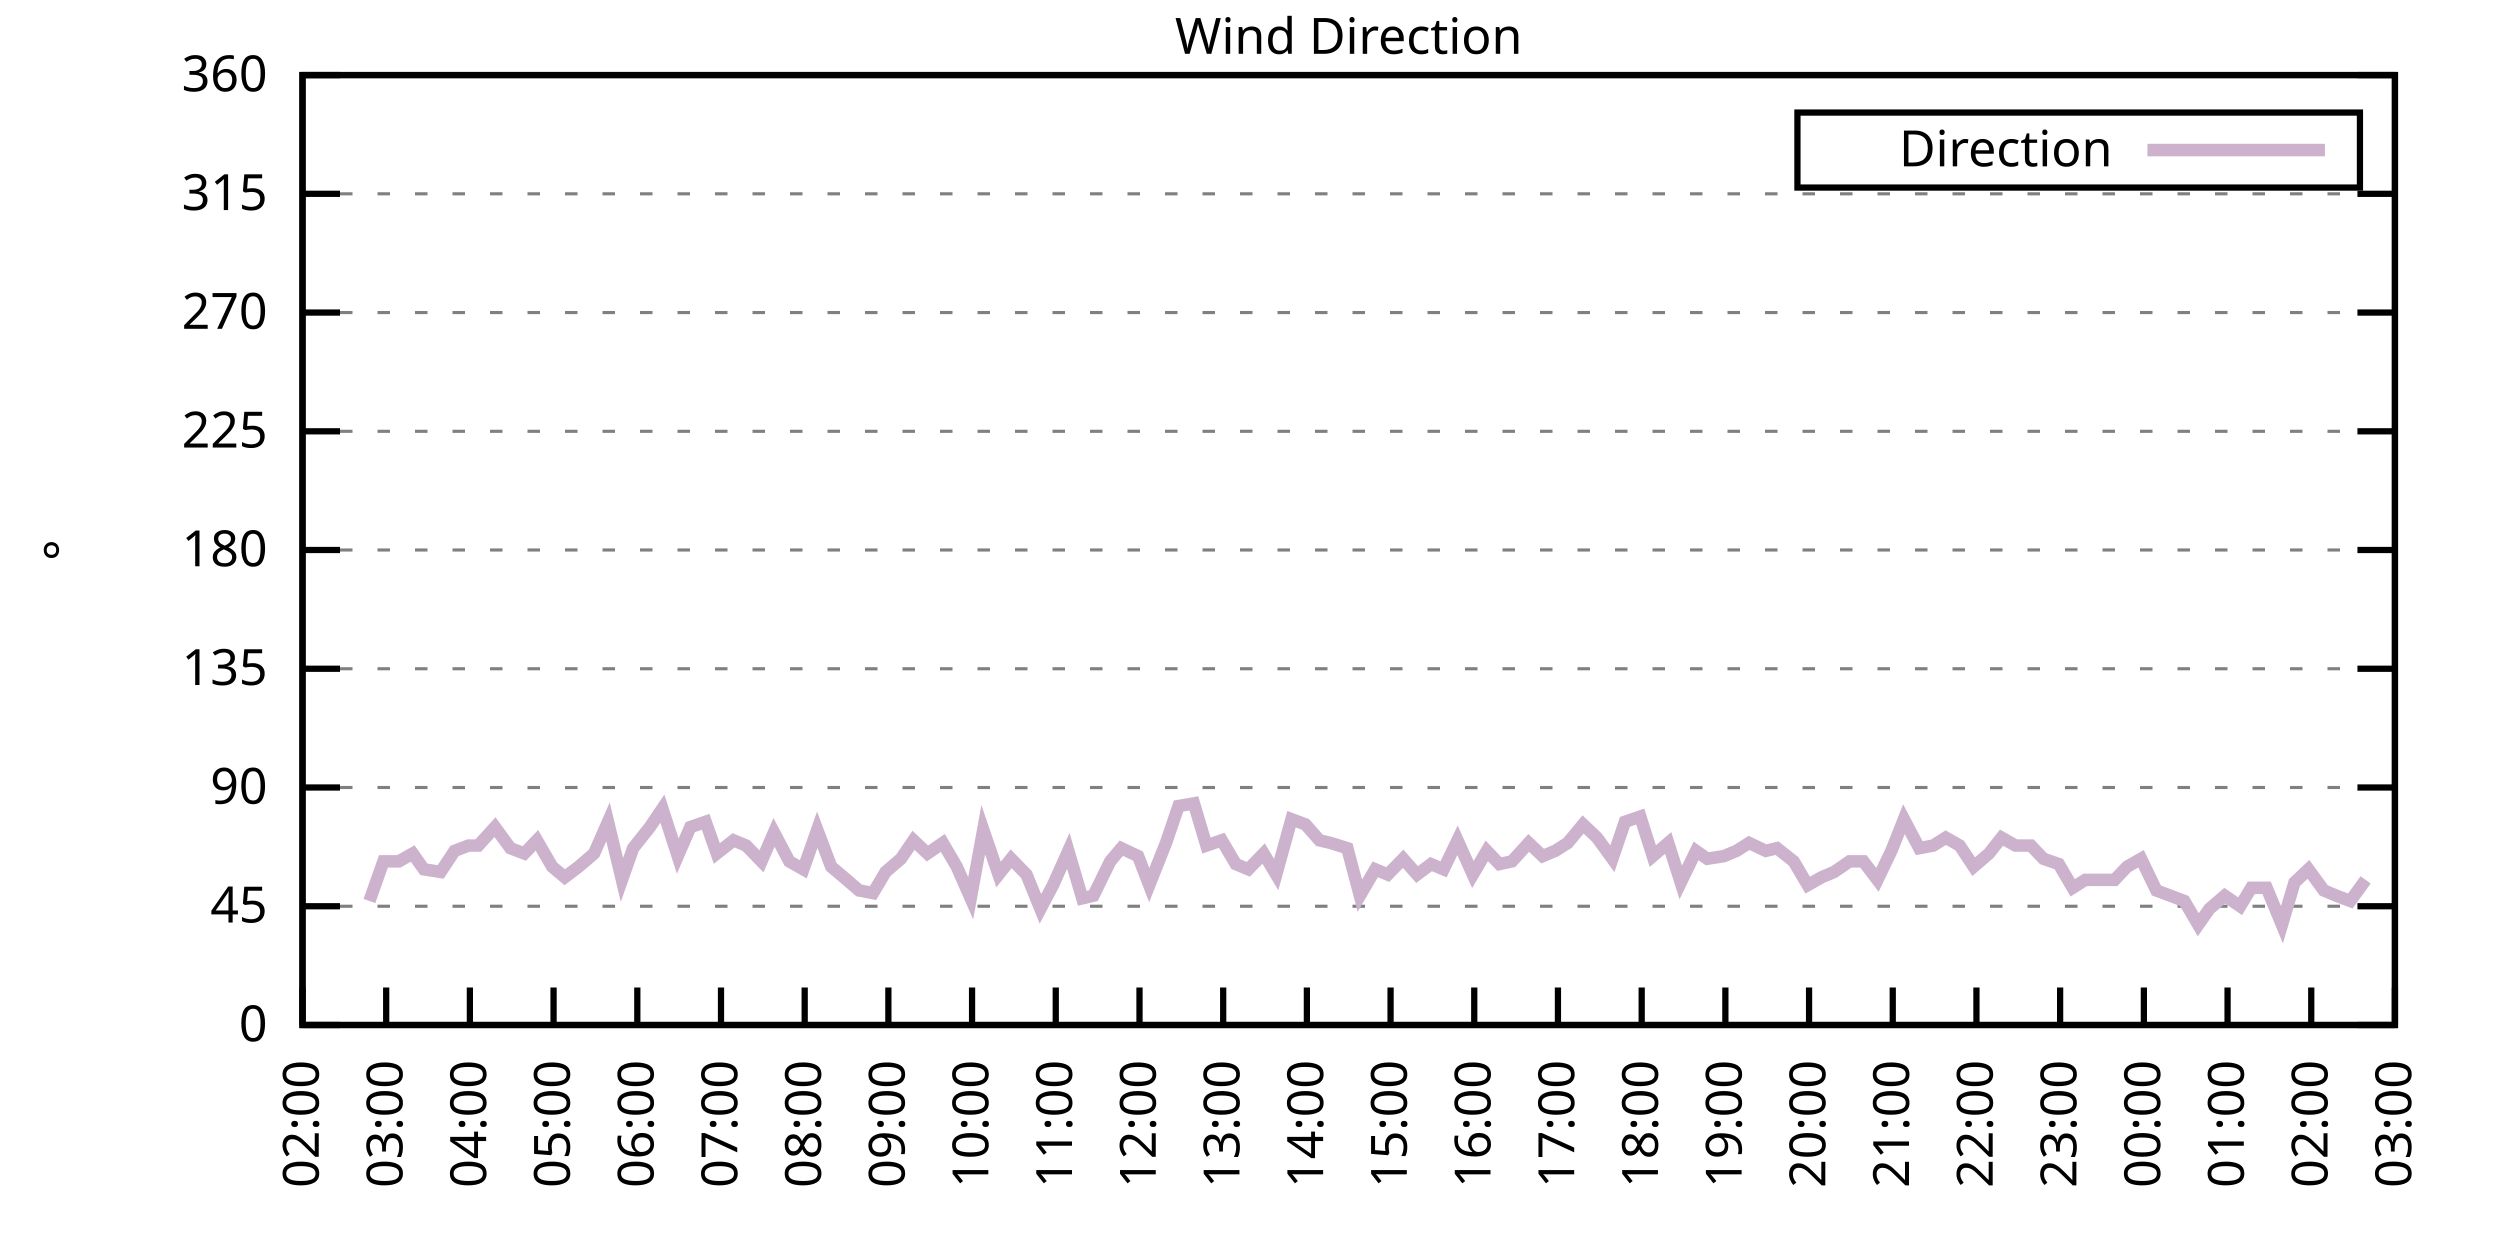
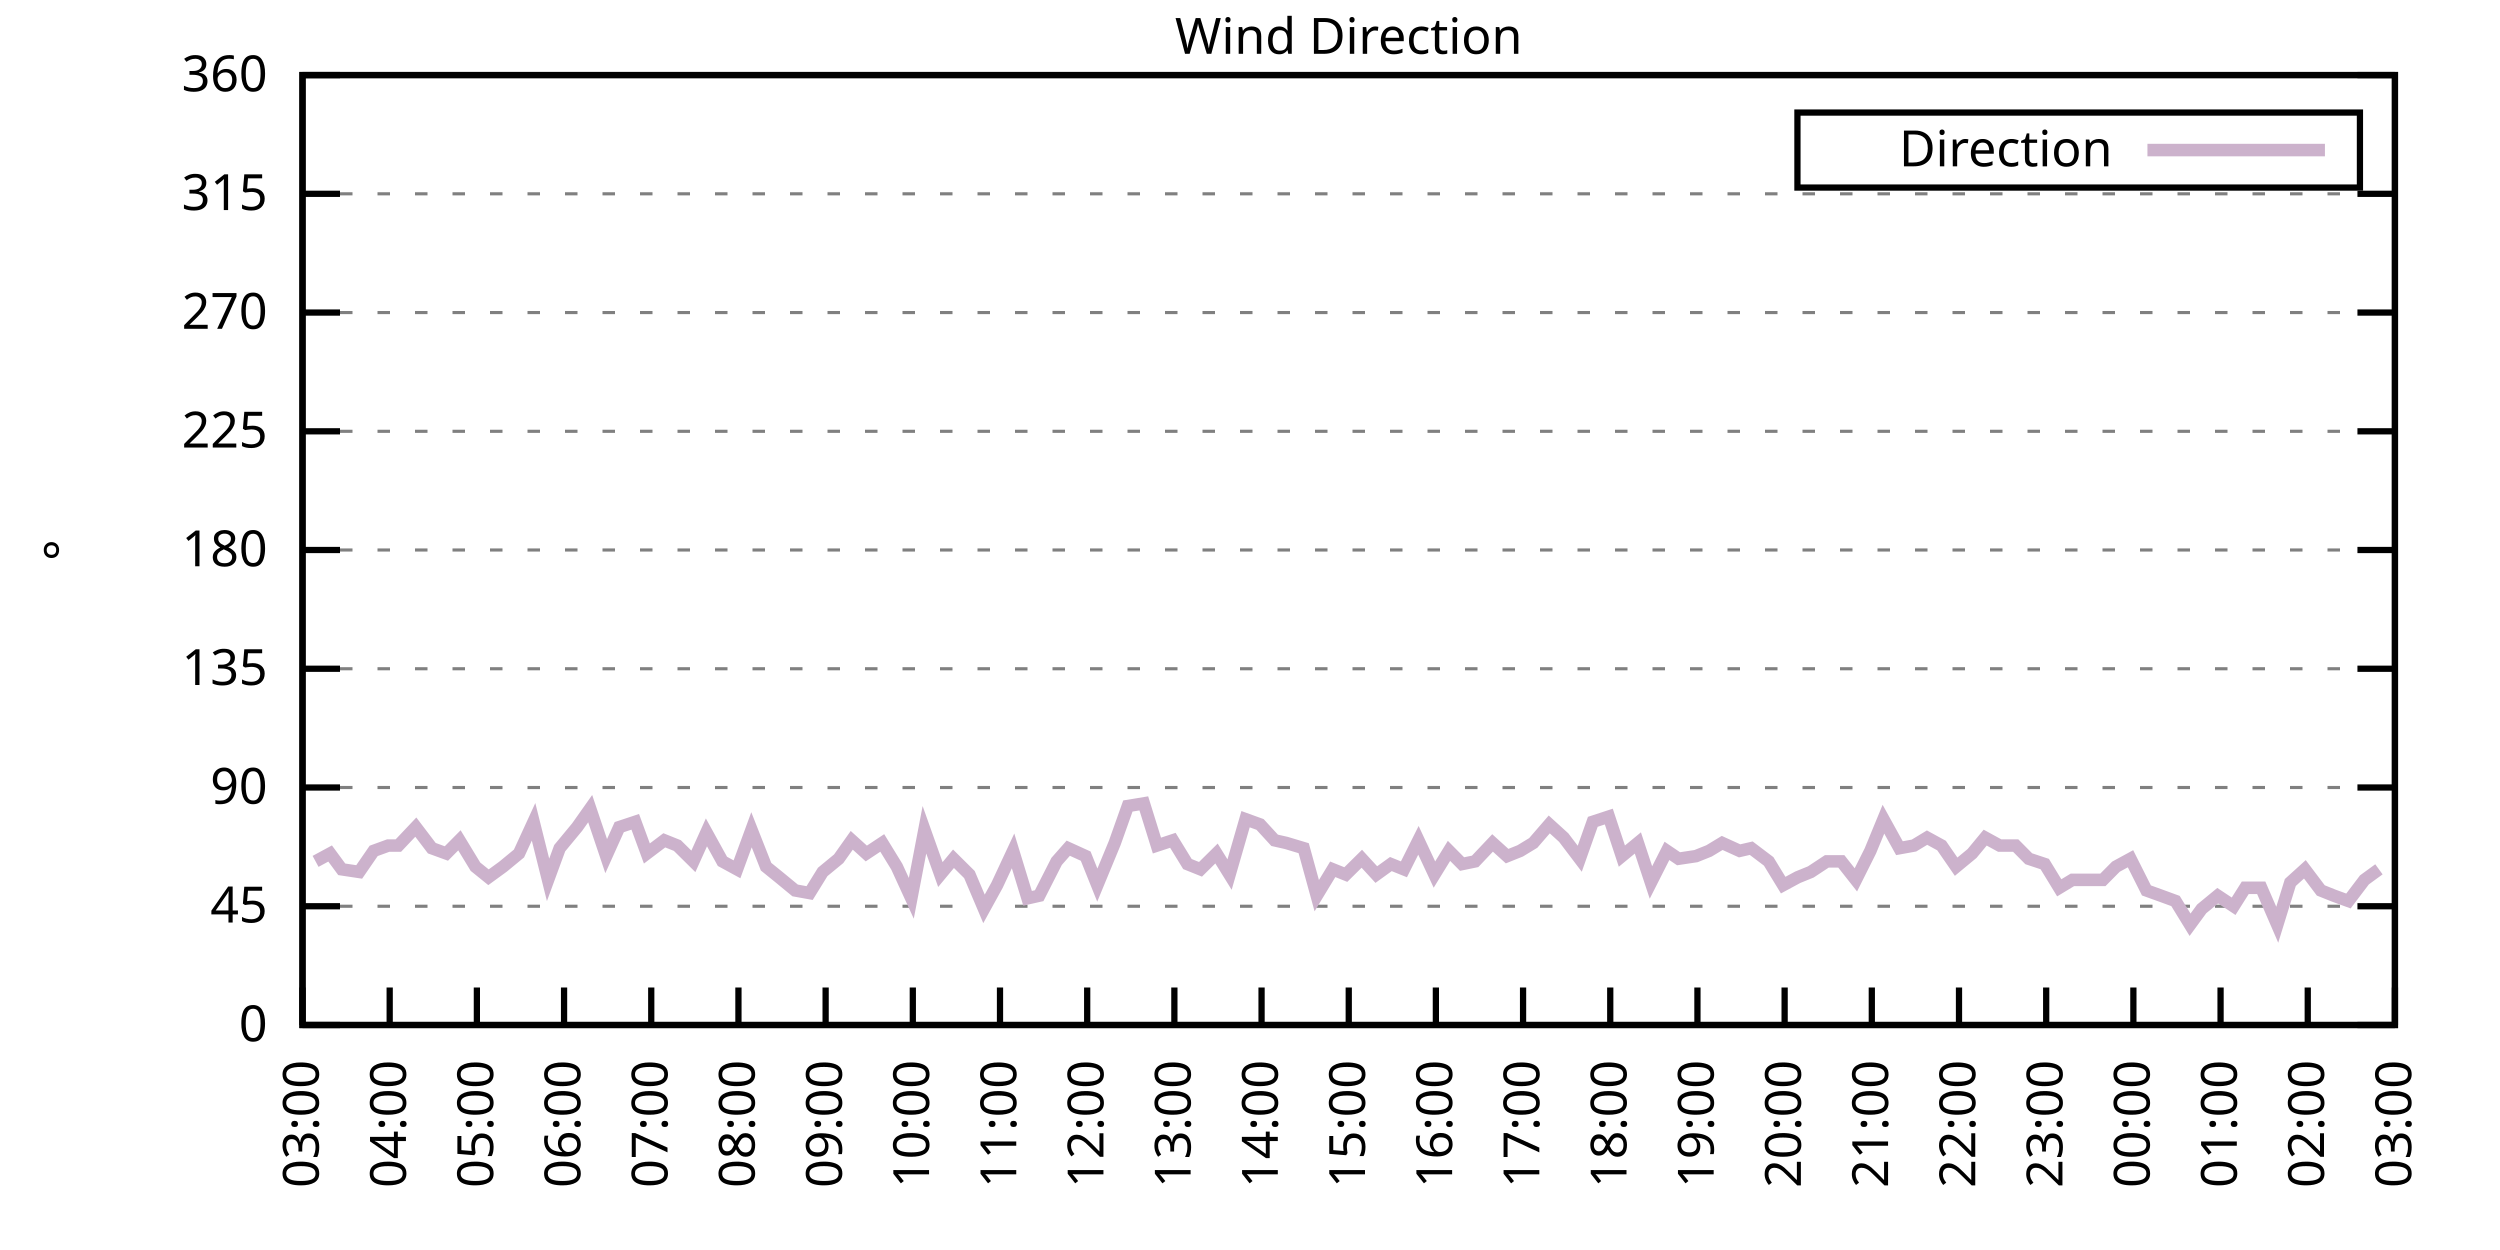
<svg xmlns="http://www.w3.org/2000/svg" xmlns:xlink="http://www.w3.org/1999/xlink" width="400" height="200" viewBox="0 0 400 200">
  <g id="gnuplot_canvas">
    <rect x="0" y="0" width="400" height="200" fill="none" />
    <defs>
      <circle id="gpDot" r="0.5" stroke-width="0.5" stroke="currentColor" />
      <path id="gpPt0" stroke-width="0.333" stroke="currentColor" d="M-1,0 h2 M0,-1 v2" />
      <path id="gpPt1" stroke-width="0.333" stroke="currentColor" d="M-1,-1 L1,1 M1,-1 L-1,1" />
      <path id="gpPt2" stroke-width="0.333" stroke="currentColor" d="M-1,0 L1,0 M0,-1 L0,1 M-1,-1 L1,1 M-1,1 L1,-1" />
      <rect id="gpPt3" stroke-width="0.333" stroke="currentColor" x="-1" y="-1" width="2" height="2" />
      <rect id="gpPt4" stroke-width="0.333" stroke="currentColor" fill="currentColor" x="-1" y="-1" width="2" height="2" />
      <circle id="gpPt5" stroke-width="0.333" stroke="currentColor" cx="0" cy="0" r="1" />
      <use xlink:href="#gpPt5" id="gpPt6" fill="currentColor" stroke="none" />
      <path id="gpPt7" stroke-width="0.333" stroke="currentColor" d="M0,-1.33 L-1.33,0.67 L1.33,0.67 z" />
      <use xlink:href="#gpPt7" id="gpPt8" fill="currentColor" stroke="none" />
      <use xlink:href="#gpPt7" id="gpPt9" stroke="currentColor" transform="rotate(180)" />
      <use xlink:href="#gpPt9" id="gpPt10" fill="currentColor" stroke="none" />
      <use xlink:href="#gpPt3" id="gpPt11" stroke="currentColor" transform="rotate(45)" />
      <use xlink:href="#gpPt11" id="gpPt12" fill="currentColor" stroke="none" />
      <path id="gpPt13" stroke-width="0.333" stroke="currentColor" d="M0,1.330 L1.265,0.411 L0.782,-1.067 L-0.782,-1.076 L-1.265,0.411 z" />
      <use xlink:href="#gpPt13" id="gpPt14" fill="currentColor" stroke="none" />
      <filter id="textbox" filterUnits="objectBoundingBox" x="0" y="0" height="1" width="1">
        <feFlood flood-color="white" flood-opacity="1" result="bgnd" />
        <feComposite in="SourceGraphic" in2="bgnd" operator="atop" />
      </filter>
      <filter id="greybox" filterUnits="objectBoundingBox" x="0" y="0" height="1" width="1">
        <feFlood flood-color="lightgrey" flood-opacity="1" result="grey" />
        <feComposite in="SourceGraphic" in2="grey" operator="atop" />
      </filter>
    </defs>
    <g fill="none" color="white" stroke="currentColor" stroke-width="1.00" stroke-linecap="butt" stroke-linejoin="miter">
</g>
    <g fill="none" color="black" stroke="currentColor" stroke-width="1.00" stroke-linecap="butt" stroke-linejoin="miter">
      <g stroke="none" shape-rendering="crispEdges">
        <polygon fill="rgb(255, 255, 255)" points="48.40,164.00 383.18,164.00 383.18,12.02 48.40,12.02 " />
      </g>
    </g>
    <g fill="none" color="black" stroke="currentColor" stroke-width="1.00" stroke-linecap="butt" stroke-linejoin="miter">
</g>
    <g fill="none" color="black" stroke="black" stroke-width="0.50" stroke-linecap="butt" stroke-linejoin="miter">
</g>
    <g fill="none" color="gray" stroke="currentColor" stroke-width="0.50" stroke-linecap="butt" stroke-linejoin="miter">
      <path stroke="gray" stroke-dasharray="2,4" class="gridline" d="M48.40,164.00 L383.19,164.00  " />
    </g>
    <g fill="none" color="gray" stroke="gray" stroke-width="1.00" stroke-linecap="butt" stroke-linejoin="miter">
</g>
    <g fill="none" color="black" stroke="currentColor" stroke-width="1.00" stroke-linecap="butt" stroke-linejoin="miter">
      <path stroke="black" d="M48.40,164.00 L54.40,164.00 M383.19,164.00 L377.19,164.00  " />
      <g transform="translate(42.80,166.60)" stroke="none" fill="black" font-family="Sans" font-size="8.00" text-anchor="end">
        <text>
          <tspan font-family="Sans"> 0</tspan>
        </text>
      </g>
    </g>
    <g fill="none" color="black" stroke="currentColor" stroke-width="1.00" stroke-linecap="butt" stroke-linejoin="miter">
</g>
    <g fill="none" color="black" stroke="black" stroke-width="0.50" stroke-linecap="butt" stroke-linejoin="miter">
</g>
    <g fill="none" color="gray" stroke="currentColor" stroke-width="0.50" stroke-linecap="butt" stroke-linejoin="miter">
      <path stroke="gray" stroke-dasharray="2,4" class="gridline" d="M48.40,145.00 L383.19,145.00  " />
    </g>
    <g fill="none" color="gray" stroke="gray" stroke-width="1.00" stroke-linecap="butt" stroke-linejoin="miter">
</g>
    <g fill="none" color="black" stroke="currentColor" stroke-width="1.00" stroke-linecap="butt" stroke-linejoin="miter">
      <path stroke="black" d="M48.40,145.00 L54.40,145.00 M383.19,145.00 L377.19,145.00  " />
      <g transform="translate(42.80,147.60)" stroke="none" fill="black" font-family="Sans" font-size="8.00" text-anchor="end">
        <text>
          <tspan font-family="Sans"> 45</tspan>
        </text>
      </g>
    </g>
    <g fill="none" color="black" stroke="currentColor" stroke-width="1.00" stroke-linecap="butt" stroke-linejoin="miter">
</g>
    <g fill="none" color="black" stroke="black" stroke-width="0.50" stroke-linecap="butt" stroke-linejoin="miter">
</g>
    <g fill="none" color="gray" stroke="currentColor" stroke-width="0.50" stroke-linecap="butt" stroke-linejoin="miter">
      <path stroke="gray" stroke-dasharray="2,4" class="gridline" d="M48.40,126.00 L383.19,126.00  " />
    </g>
    <g fill="none" color="gray" stroke="gray" stroke-width="1.00" stroke-linecap="butt" stroke-linejoin="miter">
</g>
    <g fill="none" color="black" stroke="currentColor" stroke-width="1.00" stroke-linecap="butt" stroke-linejoin="miter">
      <path stroke="black" d="M48.40,126.00 L54.40,126.00 M383.19,126.00 L377.19,126.00  " />
      <g transform="translate(42.80,128.60)" stroke="none" fill="black" font-family="Sans" font-size="8.00" text-anchor="end">
        <text>
          <tspan font-family="Sans"> 90</tspan>
        </text>
      </g>
    </g>
    <g fill="none" color="black" stroke="currentColor" stroke-width="1.00" stroke-linecap="butt" stroke-linejoin="miter">
</g>
    <g fill="none" color="black" stroke="black" stroke-width="0.50" stroke-linecap="butt" stroke-linejoin="miter">
</g>
    <g fill="none" color="gray" stroke="currentColor" stroke-width="0.50" stroke-linecap="butt" stroke-linejoin="miter">
      <path stroke="gray" stroke-dasharray="2,4" class="gridline" d="M48.40,107.00 L383.19,107.00  " />
    </g>
    <g fill="none" color="gray" stroke="gray" stroke-width="1.00" stroke-linecap="butt" stroke-linejoin="miter">
</g>
    <g fill="none" color="black" stroke="currentColor" stroke-width="1.00" stroke-linecap="butt" stroke-linejoin="miter">
      <path stroke="black" d="M48.40,107.00 L54.40,107.00 M383.19,107.00 L377.19,107.00  " />
      <g transform="translate(42.80,109.60)" stroke="none" fill="black" font-family="Sans" font-size="8.00" text-anchor="end">
        <text>
          <tspan font-family="Sans"> 135</tspan>
        </text>
      </g>
    </g>
    <g fill="none" color="black" stroke="currentColor" stroke-width="1.00" stroke-linecap="butt" stroke-linejoin="miter">
</g>
    <g fill="none" color="black" stroke="black" stroke-width="0.50" stroke-linecap="butt" stroke-linejoin="miter">
</g>
    <g fill="none" color="gray" stroke="currentColor" stroke-width="0.50" stroke-linecap="butt" stroke-linejoin="miter">
      <path stroke="gray" stroke-dasharray="2,4" class="gridline" d="M48.40,88.00 L383.19,88.00  " />
    </g>
    <g fill="none" color="gray" stroke="gray" stroke-width="1.00" stroke-linecap="butt" stroke-linejoin="miter">
</g>
    <g fill="none" color="black" stroke="currentColor" stroke-width="1.00" stroke-linecap="butt" stroke-linejoin="miter">
      <path stroke="black" d="M48.40,88.00 L54.40,88.00 M383.19,88.00 L377.19,88.00  " />
      <g transform="translate(42.80,90.60)" stroke="none" fill="black" font-family="Sans" font-size="8.00" text-anchor="end">
        <text>
          <tspan font-family="Sans"> 180</tspan>
        </text>
      </g>
    </g>
    <g fill="none" color="black" stroke="currentColor" stroke-width="1.00" stroke-linecap="butt" stroke-linejoin="miter">
</g>
    <g fill="none" color="black" stroke="black" stroke-width="0.50" stroke-linecap="butt" stroke-linejoin="miter">
</g>
    <g fill="none" color="gray" stroke="currentColor" stroke-width="0.50" stroke-linecap="butt" stroke-linejoin="miter">
      <path stroke="gray" stroke-dasharray="2,4" class="gridline" d="M48.40,69.01 L383.19,69.01  " />
    </g>
    <g fill="none" color="gray" stroke="gray" stroke-width="1.00" stroke-linecap="butt" stroke-linejoin="miter">
</g>
    <g fill="none" color="black" stroke="currentColor" stroke-width="1.00" stroke-linecap="butt" stroke-linejoin="miter">
      <path stroke="black" d="M48.40,69.01 L54.40,69.01 M383.19,69.01 L377.19,69.01  " />
      <g transform="translate(42.80,71.61)" stroke="none" fill="black" font-family="Sans" font-size="8.00" text-anchor="end">
        <text>
          <tspan font-family="Sans"> 225</tspan>
        </text>
      </g>
    </g>
    <g fill="none" color="black" stroke="currentColor" stroke-width="1.00" stroke-linecap="butt" stroke-linejoin="miter">
</g>
    <g fill="none" color="black" stroke="black" stroke-width="0.50" stroke-linecap="butt" stroke-linejoin="miter">
</g>
    <g fill="none" color="gray" stroke="currentColor" stroke-width="0.50" stroke-linecap="butt" stroke-linejoin="miter">
      <path stroke="gray" stroke-dasharray="2,4" class="gridline" d="M48.40,50.01 L383.19,50.01  " />
    </g>
    <g fill="none" color="gray" stroke="gray" stroke-width="1.00" stroke-linecap="butt" stroke-linejoin="miter">
</g>
    <g fill="none" color="black" stroke="currentColor" stroke-width="1.00" stroke-linecap="butt" stroke-linejoin="miter">
      <path stroke="black" d="M48.40,50.01 L54.40,50.01 M383.19,50.01 L377.19,50.01  " />
      <g transform="translate(42.80,52.61)" stroke="none" fill="black" font-family="Sans" font-size="8.00" text-anchor="end">
        <text>
          <tspan font-family="Sans"> 270</tspan>
        </text>
      </g>
    </g>
    <g fill="none" color="black" stroke="currentColor" stroke-width="1.00" stroke-linecap="butt" stroke-linejoin="miter">
</g>
    <g fill="none" color="black" stroke="black" stroke-width="0.50" stroke-linecap="butt" stroke-linejoin="miter">
</g>
    <g fill="none" color="gray" stroke="currentColor" stroke-width="0.50" stroke-linecap="butt" stroke-linejoin="miter">
      <path stroke="gray" stroke-dasharray="2,4" class="gridline" d="M48.40,31.01 L383.19,31.01  " />
    </g>
    <g fill="none" color="gray" stroke="gray" stroke-width="1.00" stroke-linecap="butt" stroke-linejoin="miter">
</g>
    <g fill="none" color="black" stroke="currentColor" stroke-width="1.00" stroke-linecap="butt" stroke-linejoin="miter">
      <path stroke="black" d="M48.40,31.01 L54.40,31.01 M383.19,31.01 L377.19,31.01  " />
      <g transform="translate(42.80,33.61)" stroke="none" fill="black" font-family="Sans" font-size="8.00" text-anchor="end">
        <text>
          <tspan font-family="Sans"> 315</tspan>
        </text>
      </g>
    </g>
    <g fill="none" color="black" stroke="currentColor" stroke-width="1.00" stroke-linecap="butt" stroke-linejoin="miter">
</g>
    <g fill="none" color="black" stroke="black" stroke-width="0.50" stroke-linecap="butt" stroke-linejoin="miter">
</g>
    <g fill="none" color="gray" stroke="currentColor" stroke-width="0.50" stroke-linecap="butt" stroke-linejoin="miter">
      <path stroke="gray" stroke-dasharray="2,4" class="gridline" d="M48.40,12.01 L383.19,12.01  " />
    </g>
    <g fill="none" color="gray" stroke="gray" stroke-width="1.00" stroke-linecap="butt" stroke-linejoin="miter">
</g>
    <g fill="none" color="black" stroke="currentColor" stroke-width="1.00" stroke-linecap="butt" stroke-linejoin="miter">
      <path stroke="black" d="M48.40,12.01 L54.40,12.01 M383.19,12.01 L377.19,12.01  " />
      <g transform="translate(42.80,14.61)" stroke="none" fill="black" font-family="Sans" font-size="8.00" text-anchor="end">
        <text>
          <tspan font-family="Sans"> 360</tspan>
        </text>
      </g>
    </g>
    <g fill="none" color="black" stroke="currentColor" stroke-width="1.00" stroke-linecap="butt" stroke-linejoin="miter">
      <path stroke="black" d="M48.40,164.00 L48.40,158.00  " />
      <g transform="translate(51.00,169.60) rotate(270.00)" stroke="none" fill="black" font-family="Sans" font-size="8.00" text-anchor="end">
        <text>
-           <tspan font-family="Sans">02:00</tspan>
-         </text>
-       </g>
-     </g>
-     <g fill="none" color="black" stroke="currentColor" stroke-width="1.00" stroke-linecap="butt" stroke-linejoin="miter">
-       <path stroke="black" d="M61.79,164.00 L61.79,158.00  " />
-       <g transform="translate(64.39,169.60) rotate(270.00)" stroke="none" fill="black" font-family="Sans" font-size="8.00" text-anchor="end">
-         <text>
          <tspan font-family="Sans">03:00</tspan>
        </text>
      </g>
    </g>
    <g fill="none" color="black" stroke="currentColor" stroke-width="1.00" stroke-linecap="butt" stroke-linejoin="miter">
-       <path stroke="black" d="M75.18,164.00 L75.18,158.00  " />
-       <g transform="translate(77.78,169.60) rotate(270.00)" stroke="none" fill="black" font-family="Sans" font-size="8.00" text-anchor="end">
+       <path stroke="black" d="M62.35,164.00 L62.35,158.00  " />
+       <g transform="translate(64.95,169.60) rotate(270.00)" stroke="none" fill="black" font-family="Sans" font-size="8.00" text-anchor="end">
        <text>
          <tspan font-family="Sans">04:00</tspan>
        </text>
      </g>
    </g>
    <g fill="none" color="black" stroke="currentColor" stroke-width="1.00" stroke-linecap="butt" stroke-linejoin="miter">
-       <path stroke="black" d="M88.57,164.00 L88.57,158.00  " />
-       <g transform="translate(91.17,169.60) rotate(270.00)" stroke="none" fill="black" font-family="Sans" font-size="8.00" text-anchor="end">
+       <path stroke="black" d="M76.30,164.00 L76.30,158.00  " />
+       <g transform="translate(78.90,169.60) rotate(270.00)" stroke="none" fill="black" font-family="Sans" font-size="8.00" text-anchor="end">
        <text>
          <tspan font-family="Sans">05:00</tspan>
        </text>
      </g>
    </g>
    <g fill="none" color="black" stroke="currentColor" stroke-width="1.00" stroke-linecap="butt" stroke-linejoin="miter">
-       <path stroke="black" d="M101.97,164.00 L101.97,158.00  " />
-       <g transform="translate(104.57,169.60) rotate(270.00)" stroke="none" fill="black" font-family="Sans" font-size="8.00" text-anchor="end">
+       <path stroke="black" d="M90.25,164.00 L90.25,158.00  " />
+       <g transform="translate(92.85,169.60) rotate(270.00)" stroke="none" fill="black" font-family="Sans" font-size="8.00" text-anchor="end">
        <text>
          <tspan font-family="Sans">06:00</tspan>
        </text>
      </g>
    </g>
    <g fill="none" color="black" stroke="currentColor" stroke-width="1.00" stroke-linecap="butt" stroke-linejoin="miter">
-       <path stroke="black" d="M115.36,164.00 L115.36,158.00  " />
-       <g transform="translate(117.96,169.60) rotate(270.00)" stroke="none" fill="black" font-family="Sans" font-size="8.00" text-anchor="end">
+       <path stroke="black" d="M104.20,164.00 L104.20,158.00  " />
+       <g transform="translate(106.80,169.60) rotate(270.00)" stroke="none" fill="black" font-family="Sans" font-size="8.00" text-anchor="end">
        <text>
          <tspan font-family="Sans">07:00</tspan>
        </text>
      </g>
    </g>
    <g fill="none" color="black" stroke="currentColor" stroke-width="1.00" stroke-linecap="butt" stroke-linejoin="miter">
-       <path stroke="black" d="M128.75,164.00 L128.75,158.00  " />
-       <g transform="translate(131.35,169.60) rotate(270.00)" stroke="none" fill="black" font-family="Sans" font-size="8.00" text-anchor="end">
+       <path stroke="black" d="M118.15,164.00 L118.15,158.00  " />
+       <g transform="translate(120.75,169.60) rotate(270.00)" stroke="none" fill="black" font-family="Sans" font-size="8.00" text-anchor="end">
        <text>
          <tspan font-family="Sans">08:00</tspan>
        </text>
      </g>
    </g>
    <g fill="none" color="black" stroke="currentColor" stroke-width="1.00" stroke-linecap="butt" stroke-linejoin="miter">
-       <path stroke="black" d="M142.14,164.00 L142.14,158.00  " />
-       <g transform="translate(144.74,169.60) rotate(270.00)" stroke="none" fill="black" font-family="Sans" font-size="8.00" text-anchor="end">
+       <path stroke="black" d="M132.10,164.00 L132.10,158.00  " />
+       <g transform="translate(134.70,169.60) rotate(270.00)" stroke="none" fill="black" font-family="Sans" font-size="8.00" text-anchor="end">
        <text>
          <tspan font-family="Sans">09:00</tspan>
        </text>
      </g>
    </g>
    <g fill="none" color="black" stroke="currentColor" stroke-width="1.00" stroke-linecap="butt" stroke-linejoin="miter">
-       <path stroke="black" d="M155.53,164.00 L155.53,158.00  " />
-       <g transform="translate(158.13,169.60) rotate(270.00)" stroke="none" fill="black" font-family="Sans" font-size="8.00" text-anchor="end">
+       <path stroke="black" d="M146.05,164.00 L146.05,158.00  " />
+       <g transform="translate(148.65,169.60) rotate(270.00)" stroke="none" fill="black" font-family="Sans" font-size="8.00" text-anchor="end">
        <text>
          <tspan font-family="Sans">10:00</tspan>
        </text>
      </g>
    </g>
    <g fill="none" color="black" stroke="currentColor" stroke-width="1.00" stroke-linecap="butt" stroke-linejoin="miter">
-       <path stroke="black" d="M168.92,164.00 L168.92,158.00  " />
-       <g transform="translate(171.52,169.60) rotate(270.00)" stroke="none" fill="black" font-family="Sans" font-size="8.00" text-anchor="end">
+       <path stroke="black" d="M160.00,164.00 L160.00,158.00  " />
+       <g transform="translate(162.60,169.60) rotate(270.00)" stroke="none" fill="black" font-family="Sans" font-size="8.00" text-anchor="end">
        <text>
          <tspan font-family="Sans">11:00</tspan>
        </text>
      </g>
    </g>
    <g fill="none" color="black" stroke="currentColor" stroke-width="1.00" stroke-linecap="butt" stroke-linejoin="miter">
-       <path stroke="black" d="M182.32,164.00 L182.32,158.00  " />
-       <g transform="translate(184.92,169.60) rotate(270.00)" stroke="none" fill="black" font-family="Sans" font-size="8.00" text-anchor="end">
+       <path stroke="black" d="M173.95,164.00 L173.95,158.00  " />
+       <g transform="translate(176.55,169.60) rotate(270.00)" stroke="none" fill="black" font-family="Sans" font-size="8.00" text-anchor="end">
        <text>
          <tspan font-family="Sans">12:00</tspan>
        </text>
      </g>
    </g>
    <g fill="none" color="black" stroke="currentColor" stroke-width="1.00" stroke-linecap="butt" stroke-linejoin="miter">
-       <path stroke="black" d="M195.71,164.00 L195.71,158.00  " />
-       <g transform="translate(198.31,169.60) rotate(270.00)" stroke="none" fill="black" font-family="Sans" font-size="8.00" text-anchor="end">
+       <path stroke="black" d="M187.90,164.00 L187.90,158.00  " />
+       <g transform="translate(190.50,169.60) rotate(270.00)" stroke="none" fill="black" font-family="Sans" font-size="8.00" text-anchor="end">
        <text>
          <tspan font-family="Sans">13:00</tspan>
        </text>
      </g>
    </g>
    <g fill="none" color="black" stroke="currentColor" stroke-width="1.00" stroke-linecap="butt" stroke-linejoin="miter">
-       <path stroke="black" d="M209.10,164.00 L209.10,158.00  " />
-       <g transform="translate(211.70,169.60) rotate(270.00)" stroke="none" fill="black" font-family="Sans" font-size="8.00" text-anchor="end">
+       <path stroke="black" d="M201.85,164.00 L201.85,158.00  " />
+       <g transform="translate(204.45,169.60) rotate(270.00)" stroke="none" fill="black" font-family="Sans" font-size="8.00" text-anchor="end">
        <text>
          <tspan font-family="Sans">14:00</tspan>
        </text>
      </g>
    </g>
    <g fill="none" color="black" stroke="currentColor" stroke-width="1.00" stroke-linecap="butt" stroke-linejoin="miter">
-       <path stroke="black" d="M222.49,164.00 L222.49,158.00  " />
-       <g transform="translate(225.09,169.60) rotate(270.00)" stroke="none" fill="black" font-family="Sans" font-size="8.00" text-anchor="end">
+       <path stroke="black" d="M215.80,164.00 L215.80,158.00  " />
+       <g transform="translate(218.40,169.60) rotate(270.00)" stroke="none" fill="black" font-family="Sans" font-size="8.00" text-anchor="end">
        <text>
          <tspan font-family="Sans">15:00</tspan>
        </text>
      </g>
    </g>
    <g fill="none" color="black" stroke="currentColor" stroke-width="1.00" stroke-linecap="butt" stroke-linejoin="miter">
-       <path stroke="black" d="M235.88,164.00 L235.88,158.00  " />
-       <g transform="translate(238.48,169.60) rotate(270.00)" stroke="none" fill="black" font-family="Sans" font-size="8.00" text-anchor="end">
+       <path stroke="black" d="M229.74,164.00 L229.74,158.00  " />
+       <g transform="translate(232.34,169.60) rotate(270.00)" stroke="none" fill="black" font-family="Sans" font-size="8.00" text-anchor="end">
        <text>
          <tspan font-family="Sans">16:00</tspan>
        </text>
      </g>
    </g>
    <g fill="none" color="black" stroke="currentColor" stroke-width="1.00" stroke-linecap="butt" stroke-linejoin="miter">
-       <path stroke="black" d="M249.27,164.00 L249.27,158.00  " />
-       <g transform="translate(251.87,169.60) rotate(270.00)" stroke="none" fill="black" font-family="Sans" font-size="8.00" text-anchor="end">
+       <path stroke="black" d="M243.69,164.00 L243.69,158.00  " />
+       <g transform="translate(246.29,169.60) rotate(270.00)" stroke="none" fill="black" font-family="Sans" font-size="8.00" text-anchor="end">
        <text>
          <tspan font-family="Sans">17:00</tspan>
        </text>
      </g>
    </g>
    <g fill="none" color="black" stroke="currentColor" stroke-width="1.00" stroke-linecap="butt" stroke-linejoin="miter">
-       <path stroke="black" d="M262.67,164.00 L262.67,158.00  " />
-       <g transform="translate(265.27,169.60) rotate(270.00)" stroke="none" fill="black" font-family="Sans" font-size="8.00" text-anchor="end">
+       <path stroke="black" d="M257.64,164.00 L257.64,158.00  " />
+       <g transform="translate(260.24,169.60) rotate(270.00)" stroke="none" fill="black" font-family="Sans" font-size="8.00" text-anchor="end">
        <text>
          <tspan font-family="Sans">18:00</tspan>
        </text>
      </g>
    </g>
    <g fill="none" color="black" stroke="currentColor" stroke-width="1.00" stroke-linecap="butt" stroke-linejoin="miter">
-       <path stroke="black" d="M276.06,164.00 L276.06,158.00  " />
-       <g transform="translate(278.66,169.60) rotate(270.00)" stroke="none" fill="black" font-family="Sans" font-size="8.00" text-anchor="end">
+       <path stroke="black" d="M271.59,164.00 L271.59,158.00  " />
+       <g transform="translate(274.19,169.60) rotate(270.00)" stroke="none" fill="black" font-family="Sans" font-size="8.00" text-anchor="end">
        <text>
          <tspan font-family="Sans">19:00</tspan>
        </text>
      </g>
    </g>
    <g fill="none" color="black" stroke="currentColor" stroke-width="1.00" stroke-linecap="butt" stroke-linejoin="miter">
-       <path stroke="black" d="M289.45,164.00 L289.45,158.00  " />
-       <g transform="translate(292.05,169.60) rotate(270.00)" stroke="none" fill="black" font-family="Sans" font-size="8.00" text-anchor="end">
+       <path stroke="black" d="M285.54,164.00 L285.54,158.00  " />
+       <g transform="translate(288.14,169.60) rotate(270.00)" stroke="none" fill="black" font-family="Sans" font-size="8.00" text-anchor="end">
        <text>
          <tspan font-family="Sans">20:00</tspan>
        </text>
      </g>
    </g>
    <g fill="none" color="black" stroke="currentColor" stroke-width="1.00" stroke-linecap="butt" stroke-linejoin="miter">
-       <path stroke="black" d="M302.84,164.00 L302.84,158.00  " />
-       <g transform="translate(305.44,169.60) rotate(270.00)" stroke="none" fill="black" font-family="Sans" font-size="8.00" text-anchor="end">
+       <path stroke="black" d="M299.49,164.00 L299.49,158.00  " />
+       <g transform="translate(302.09,169.60) rotate(270.00)" stroke="none" fill="black" font-family="Sans" font-size="8.00" text-anchor="end">
        <text>
          <tspan font-family="Sans">21:00</tspan>
        </text>
      </g>
    </g>
    <g fill="none" color="black" stroke="currentColor" stroke-width="1.00" stroke-linecap="butt" stroke-linejoin="miter">
-       <path stroke="black" d="M316.23,164.00 L316.23,158.00  " />
-       <g transform="translate(318.83,169.60) rotate(270.00)" stroke="none" fill="black" font-family="Sans" font-size="8.00" text-anchor="end">
+       <path stroke="black" d="M313.44,164.00 L313.44,158.00  " />
+       <g transform="translate(316.04,169.60) rotate(270.00)" stroke="none" fill="black" font-family="Sans" font-size="8.00" text-anchor="end">
        <text>
          <tspan font-family="Sans">22:00</tspan>
        </text>
      </g>
    </g>
    <g fill="none" color="black" stroke="currentColor" stroke-width="1.00" stroke-linecap="butt" stroke-linejoin="miter">
-       <path stroke="black" d="M329.62,164.00 L329.62,158.00  " />
-       <g transform="translate(332.22,169.60) rotate(270.00)" stroke="none" fill="black" font-family="Sans" font-size="8.00" text-anchor="end">
+       <path stroke="black" d="M327.39,164.00 L327.39,158.00  " />
+       <g transform="translate(329.99,169.60) rotate(270.00)" stroke="none" fill="black" font-family="Sans" font-size="8.00" text-anchor="end">
        <text>
          <tspan font-family="Sans">23:00</tspan>
        </text>
      </g>
    </g>
    <g fill="none" color="black" stroke="currentColor" stroke-width="1.00" stroke-linecap="butt" stroke-linejoin="miter">
-       <path stroke="black" d="M343.02,164.00 L343.02,158.00  " />
-       <g transform="translate(345.62,169.60) rotate(270.00)" stroke="none" fill="black" font-family="Sans" font-size="8.00" text-anchor="end">
+       <path stroke="black" d="M341.34,164.00 L341.34,158.00  " />
+       <g transform="translate(343.94,169.60) rotate(270.00)" stroke="none" fill="black" font-family="Sans" font-size="8.00" text-anchor="end">
        <text>
          <tspan font-family="Sans">00:00</tspan>
        </text>
      </g>
    </g>
    <g fill="none" color="black" stroke="currentColor" stroke-width="1.00" stroke-linecap="butt" stroke-linejoin="miter">
-       <path stroke="black" d="M356.41,164.00 L356.41,158.00  " />
-       <g transform="translate(359.01,169.60) rotate(270.00)" stroke="none" fill="black" font-family="Sans" font-size="8.00" text-anchor="end">
+       <path stroke="black" d="M355.29,164.00 L355.29,158.00  " />
+       <g transform="translate(357.89,169.60) rotate(270.00)" stroke="none" fill="black" font-family="Sans" font-size="8.00" text-anchor="end">
        <text>
          <tspan font-family="Sans">01:00</tspan>
        </text>
      </g>
    </g>
    <g fill="none" color="black" stroke="currentColor" stroke-width="1.00" stroke-linecap="butt" stroke-linejoin="miter">
-       <path stroke="black" d="M369.80,164.00 L369.80,158.00  " />
-       <g transform="translate(372.40,169.60) rotate(270.00)" stroke="none" fill="black" font-family="Sans" font-size="8.00" text-anchor="end">
+       <path stroke="black" d="M369.24,164.00 L369.24,158.00  " />
+       <g transform="translate(371.84,169.60) rotate(270.00)" stroke="none" fill="black" font-family="Sans" font-size="8.00" text-anchor="end">
        <text>
          <tspan font-family="Sans">02:00</tspan>
        </text>
      </g>
    </g>
    <g fill="none" color="black" stroke="currentColor" stroke-width="1.00" stroke-linecap="butt" stroke-linejoin="miter">
      <path stroke="black" d="M383.19,164.00 L383.19,158.00  " />
      <g transform="translate(385.79,169.60) rotate(270.00)" stroke="none" fill="black" font-family="Sans" font-size="8.00" text-anchor="end">
        <text>
          <tspan font-family="Sans">03:00</tspan>
        </text>
      </g>
    </g>
    <g fill="none" color="black" stroke="currentColor" stroke-width="1.00" stroke-linecap="butt" stroke-linejoin="miter">
</g>
    <g fill="none" color="black" stroke="currentColor" stroke-width="1.00" stroke-linecap="butt" stroke-linejoin="miter">
      <path stroke="black" d="M48.40,12.01 L48.40,164.00 L383.19,164.00 L383.19,12.01 L48.40,12.01 Z  " />
    </g>
    <g fill="none" color="black" stroke="currentColor" stroke-width="1.00" stroke-linecap="butt" stroke-linejoin="miter">
</g>
    <g fill="none" color="black" stroke="currentColor" stroke-width="1.00" stroke-linecap="butt" stroke-linejoin="miter">
      <path stroke="black" d="M287.59,30.01 L287.59,18.01 L377.59,18.01 L377.59,30.01 L287.59,30.01 Z  " />
    </g>
    <g id="Wind_direction_plot_1">
      <g fill="none" color="white" stroke="black" stroke-width="2.00" stroke-linecap="butt" stroke-linejoin="miter">
</g>
      <g fill="none" color="black" stroke="currentColor" stroke-width="2.00" stroke-linecap="butt" stroke-linejoin="miter">
        <g transform="translate(337.99,26.61)" stroke="none" fill="black" font-family="Sans" font-size="8.00" text-anchor="end">
          <text>
            <tspan font-family="Sans">Direction</tspan>
          </text>
        </g>
      </g>
      <g fill="none" color="black" stroke="currentColor" stroke-width="2.00" stroke-linecap="butt" stroke-linejoin="miter">
-         <path stroke="rgb(204, 178, 204)" d="M343.59,24.01 L371.99,24.01 M59.11,144.16 L61.35,137.82 L63.80,137.82 L66.03,136.56 L67.82,139.09 L70.50,139.51   L72.73,136.14 L74.96,135.29 L76.52,135.29 L79.20,132.34 L81.66,135.71 L83.89,136.56 L85.90,134.45 L88.35,138.67   L90.36,140.36 L92.59,138.67 L95.05,136.56 L97.28,131.49 L99.51,140.78 L101.30,135.71 L103.98,132.34 L105.98,129.38   L108.44,136.98 L110.45,132.34 L112.90,131.49 L114.69,136.56 L117.37,134.45 L119.38,135.29 L121.83,137.82 L123.84,133.18   L126.29,137.82 L128.53,139.09 L130.76,132.76 L132.99,138.67 L135.00,140.36 L137.45,142.47 L139.69,142.89 L141.69,139.51   L144.15,137.40 L146.16,134.45 L148.39,136.56 L150.85,134.87 L153.08,138.67 L155.31,143.73 L157.32,132.76 L159.77,139.93   L161.78,137.40 L164.24,139.93 L166.47,145.42 L168.48,141.62 L170.93,136.14 L173.17,143.73 L174.95,143.31 L177.63,137.82   L179.41,135.71 L182.09,136.98 L183.88,141.62 L186.56,134.87 L188.57,128.96 L191.02,128.54 L193.03,135.29 L195.48,134.45   L197.72,138.25 L199.73,139.09 L202.18,136.56 L204.19,139.93 L206.64,131.07 L208.88,131.91 L211.11,134.45 L212.89,134.87   L215.57,135.71 L217.58,143.31 L220.04,139.09 L222.04,139.93 L224.50,137.40 L226.73,139.93 L228.96,138.25 L230.97,139.09   L233.20,134.45 L235.66,139.93 L237.89,136.14 L239.90,138.25 L241.91,137.82 L244.59,134.87 L246.82,136.98 L248.83,136.14   L250.84,134.87 L253.29,131.91 L255.52,134.02 L257.98,137.40 L259.99,131.49 L262.44,130.65 L264.45,136.98 L266.91,134.87   L268.92,141.20 L271.37,136.14 L273.16,137.40 L275.83,136.98 L277.84,136.14 L279.85,134.87 L282.53,136.14 L284.32,135.71   L286.99,137.82 L289.23,141.62 L291.46,140.36 L293.47,139.51 L295.92,137.82 L298.15,137.82 L300.39,140.78 L302.62,136.14   L304.63,131.07 L307.08,135.71 L309.31,135.29 L311.32,134.02 L313.55,135.29 L315.79,138.67 L318.24,136.56 L320.25,134.02   L322.48,135.29 L324.94,135.29 L326.95,137.40 L329.40,138.25 L331.63,142.05 L333.64,140.78 L336.10,140.78 L338.33,140.78   L340.34,138.67 L342.57,137.40 L345.02,142.47 L347.26,143.31 L349.49,144.16 L351.72,147.96 L353.51,145.42 L355.96,143.31   L358.42,145.00 L360.20,142.05 L362.66,142.05 L365.11,147.96 L367.12,141.20 L369.35,139.09 L371.81,142.47 L373.82,143.31   L376.05,144.16 L378.50,140.78  " />
+         <path stroke="rgb(204, 178, 204)" d="M343.59,24.01 L371.99,24.01 M50.49,137.82 L52.82,136.56 L54.68,139.09 L57.47,139.51 L59.79,136.14 L62.12,135.29   L63.74,135.29 L66.53,132.34 L69.09,135.71 L71.42,136.56 L73.51,134.45 L76.07,138.67 L78.16,140.36 L80.48,138.67   L83.04,136.56 L85.37,131.49 L87.69,140.78 L89.55,135.71 L92.34,132.34 L94.43,129.38 L96.99,136.98 L99.08,132.34   L101.64,131.49 L103.50,136.56 L106.29,134.45 L108.38,135.29 L110.94,137.82 L113.03,133.18 L115.59,137.82 L117.92,139.09   L120.24,132.76 L122.57,138.67 L124.66,140.36 L127.22,142.47 L129.54,142.89 L131.63,139.51 L134.19,137.40 L136.28,134.45   L138.61,136.56 L141.16,134.87 L143.49,138.67 L145.81,143.73 L147.91,132.76 L150.46,139.93 L152.56,137.40 L155.11,139.93   L157.44,145.42 L159.53,141.62 L162.09,136.14 L164.41,143.73 L166.27,143.31 L169.06,137.82 L170.92,135.71 L173.71,136.98   L175.57,141.62 L178.36,134.87 L180.46,128.96 L183.01,128.54 L185.11,135.29 L187.66,134.45 L189.99,138.25 L192.08,139.09   L194.64,136.56 L196.73,139.93 L199.29,131.07 L201.61,131.91 L203.94,134.45 L205.80,134.87 L208.59,135.71 L210.68,143.31   L213.24,139.09 L215.33,139.93 L217.89,137.40 L220.21,139.93 L222.54,138.25 L224.63,139.09 L226.95,134.45 L229.51,139.93   L231.84,136.14 L233.93,138.25 L236.02,137.82 L238.81,134.87 L241.14,136.98 L243.23,136.14 L245.32,134.87 L247.88,131.91   L250.20,134.02 L252.76,137.40 L254.85,131.49 L257.41,130.65 L259.50,136.98 L262.06,134.87 L264.15,141.20 L266.71,136.14   L268.57,137.40 L271.36,136.98 L273.45,136.14 L275.55,134.87 L278.34,136.14 L280.20,135.71 L282.99,137.82 L285.31,141.62   L287.64,140.36 L289.73,139.51 L292.29,137.82 L294.61,137.82 L296.94,140.78 L299.26,136.14 L301.35,131.07 L303.91,135.71   L306.23,135.29 L308.33,134.02 L310.65,135.29 L312.98,138.67 L315.53,136.56 L317.63,134.02 L319.95,135.29 L322.51,135.29   L324.60,137.40 L327.16,138.25 L329.48,142.05 L331.58,140.78 L334.13,140.78 L336.46,140.78 L338.55,138.67 L340.88,137.40   L343.43,142.47 L345.76,143.31 L348.08,144.16 L350.41,147.96 L352.27,145.42 L354.83,143.31 L357.38,145.00 L359.24,142.05   L361.80,142.05 L364.36,147.96 L366.45,141.20 L368.78,139.09 L371.33,142.47 L373.43,143.31 L375.75,144.16 L378.31,140.78   L380.63,139.09  " />
      </g>
    </g>
    <g fill="none" color="black" stroke="currentColor" stroke-width="2.00" stroke-linecap="butt" stroke-linejoin="miter">
</g>
    <g fill="none" color="black" stroke="black" stroke-width="1.00" stroke-linecap="butt" stroke-linejoin="miter">
</g>
    <g fill="none" color="black" stroke="currentColor" stroke-width="1.00" stroke-linecap="butt" stroke-linejoin="miter">
      <path stroke="black" d="M48.40,12.01 L48.40,164.00 L383.19,164.00 L383.19,12.01 L48.40,12.01 Z  " />
      <g transform="translate(12.80,88.01) rotate(270.00)" stroke="none" fill="black" font-family="Sans" font-size="8.00" text-anchor="middle">
        <text>
          <tspan font-family="Sans">°</tspan>
        </text>
      </g>
    </g>
    <g fill="none" color="black" stroke="currentColor" stroke-width="1.00" stroke-linecap="butt" stroke-linejoin="miter">
</g>
    <g fill="none" color="black" stroke="currentColor" stroke-width="1.00" stroke-linecap="butt" stroke-linejoin="miter">
      <g transform="translate(215.79,8.61)" stroke="none" fill="black" font-family="Sans" font-size="8.00" text-anchor="middle">
        <text>
          <tspan font-family="Sans">Wind Direction</tspan>
        </text>
      </g>
    </g>
    <g fill="none" color="black" stroke="currentColor" stroke-width="1.00" stroke-linecap="butt" stroke-linejoin="miter">
</g>
  </g>
</svg>
